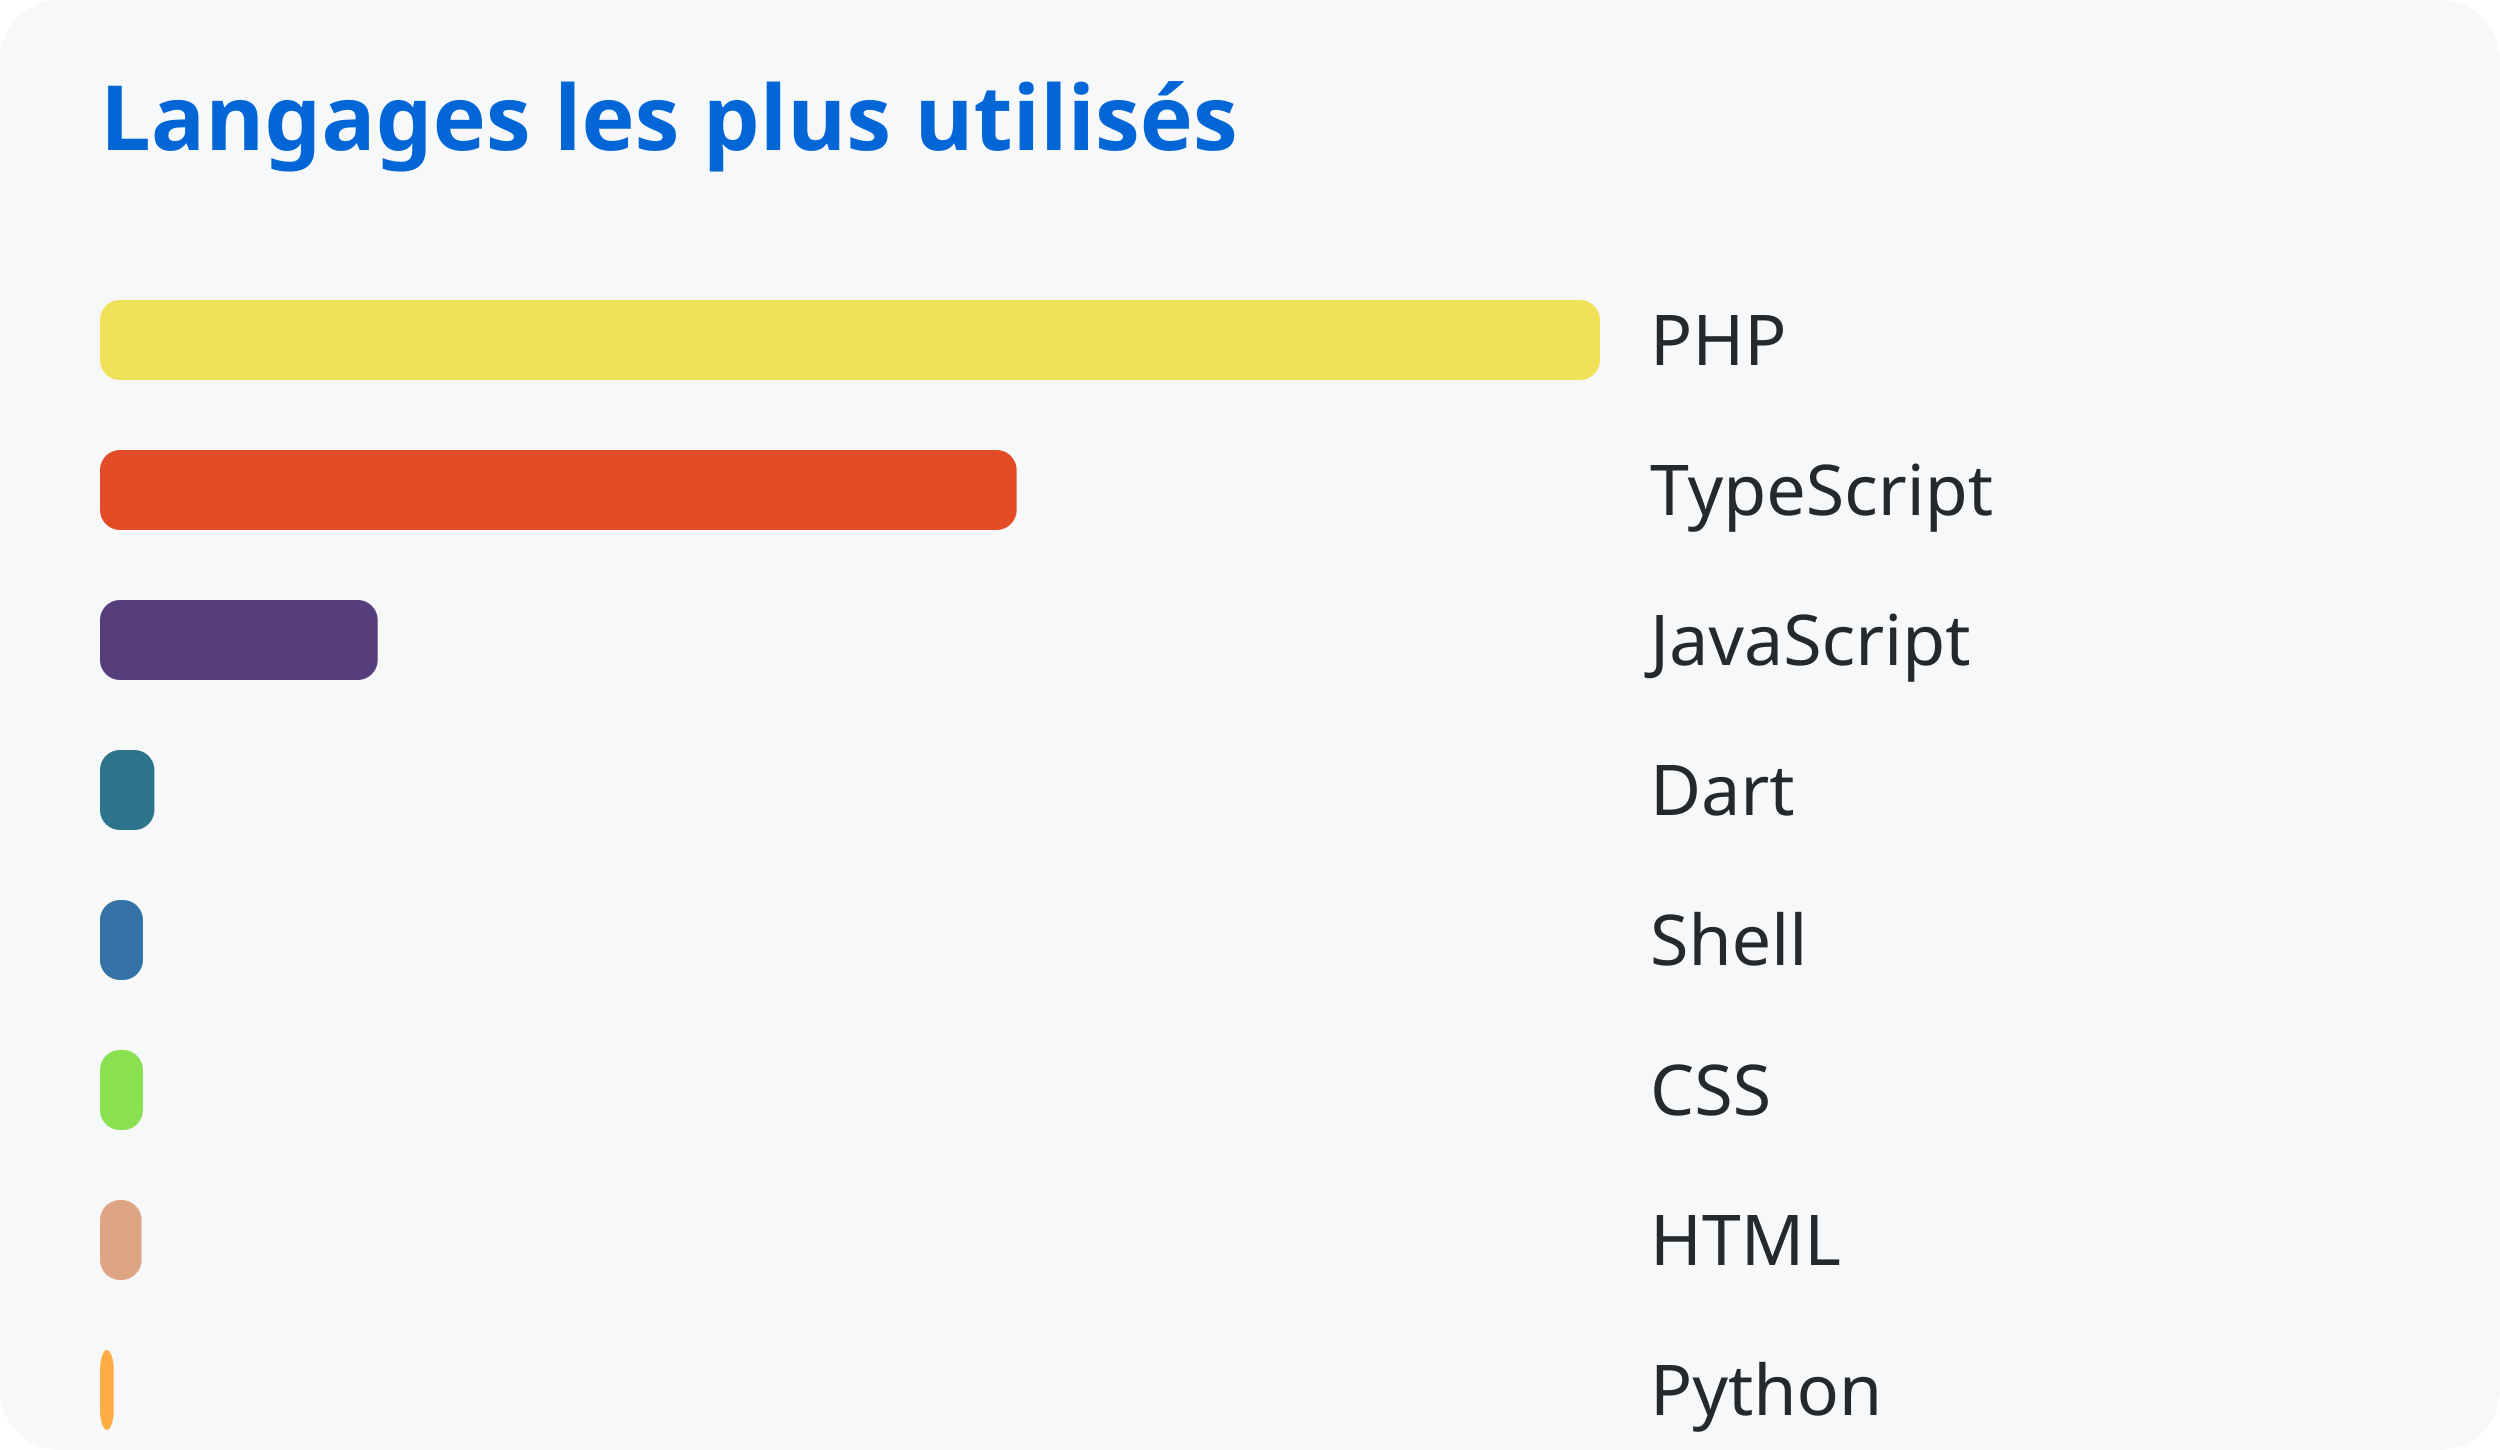
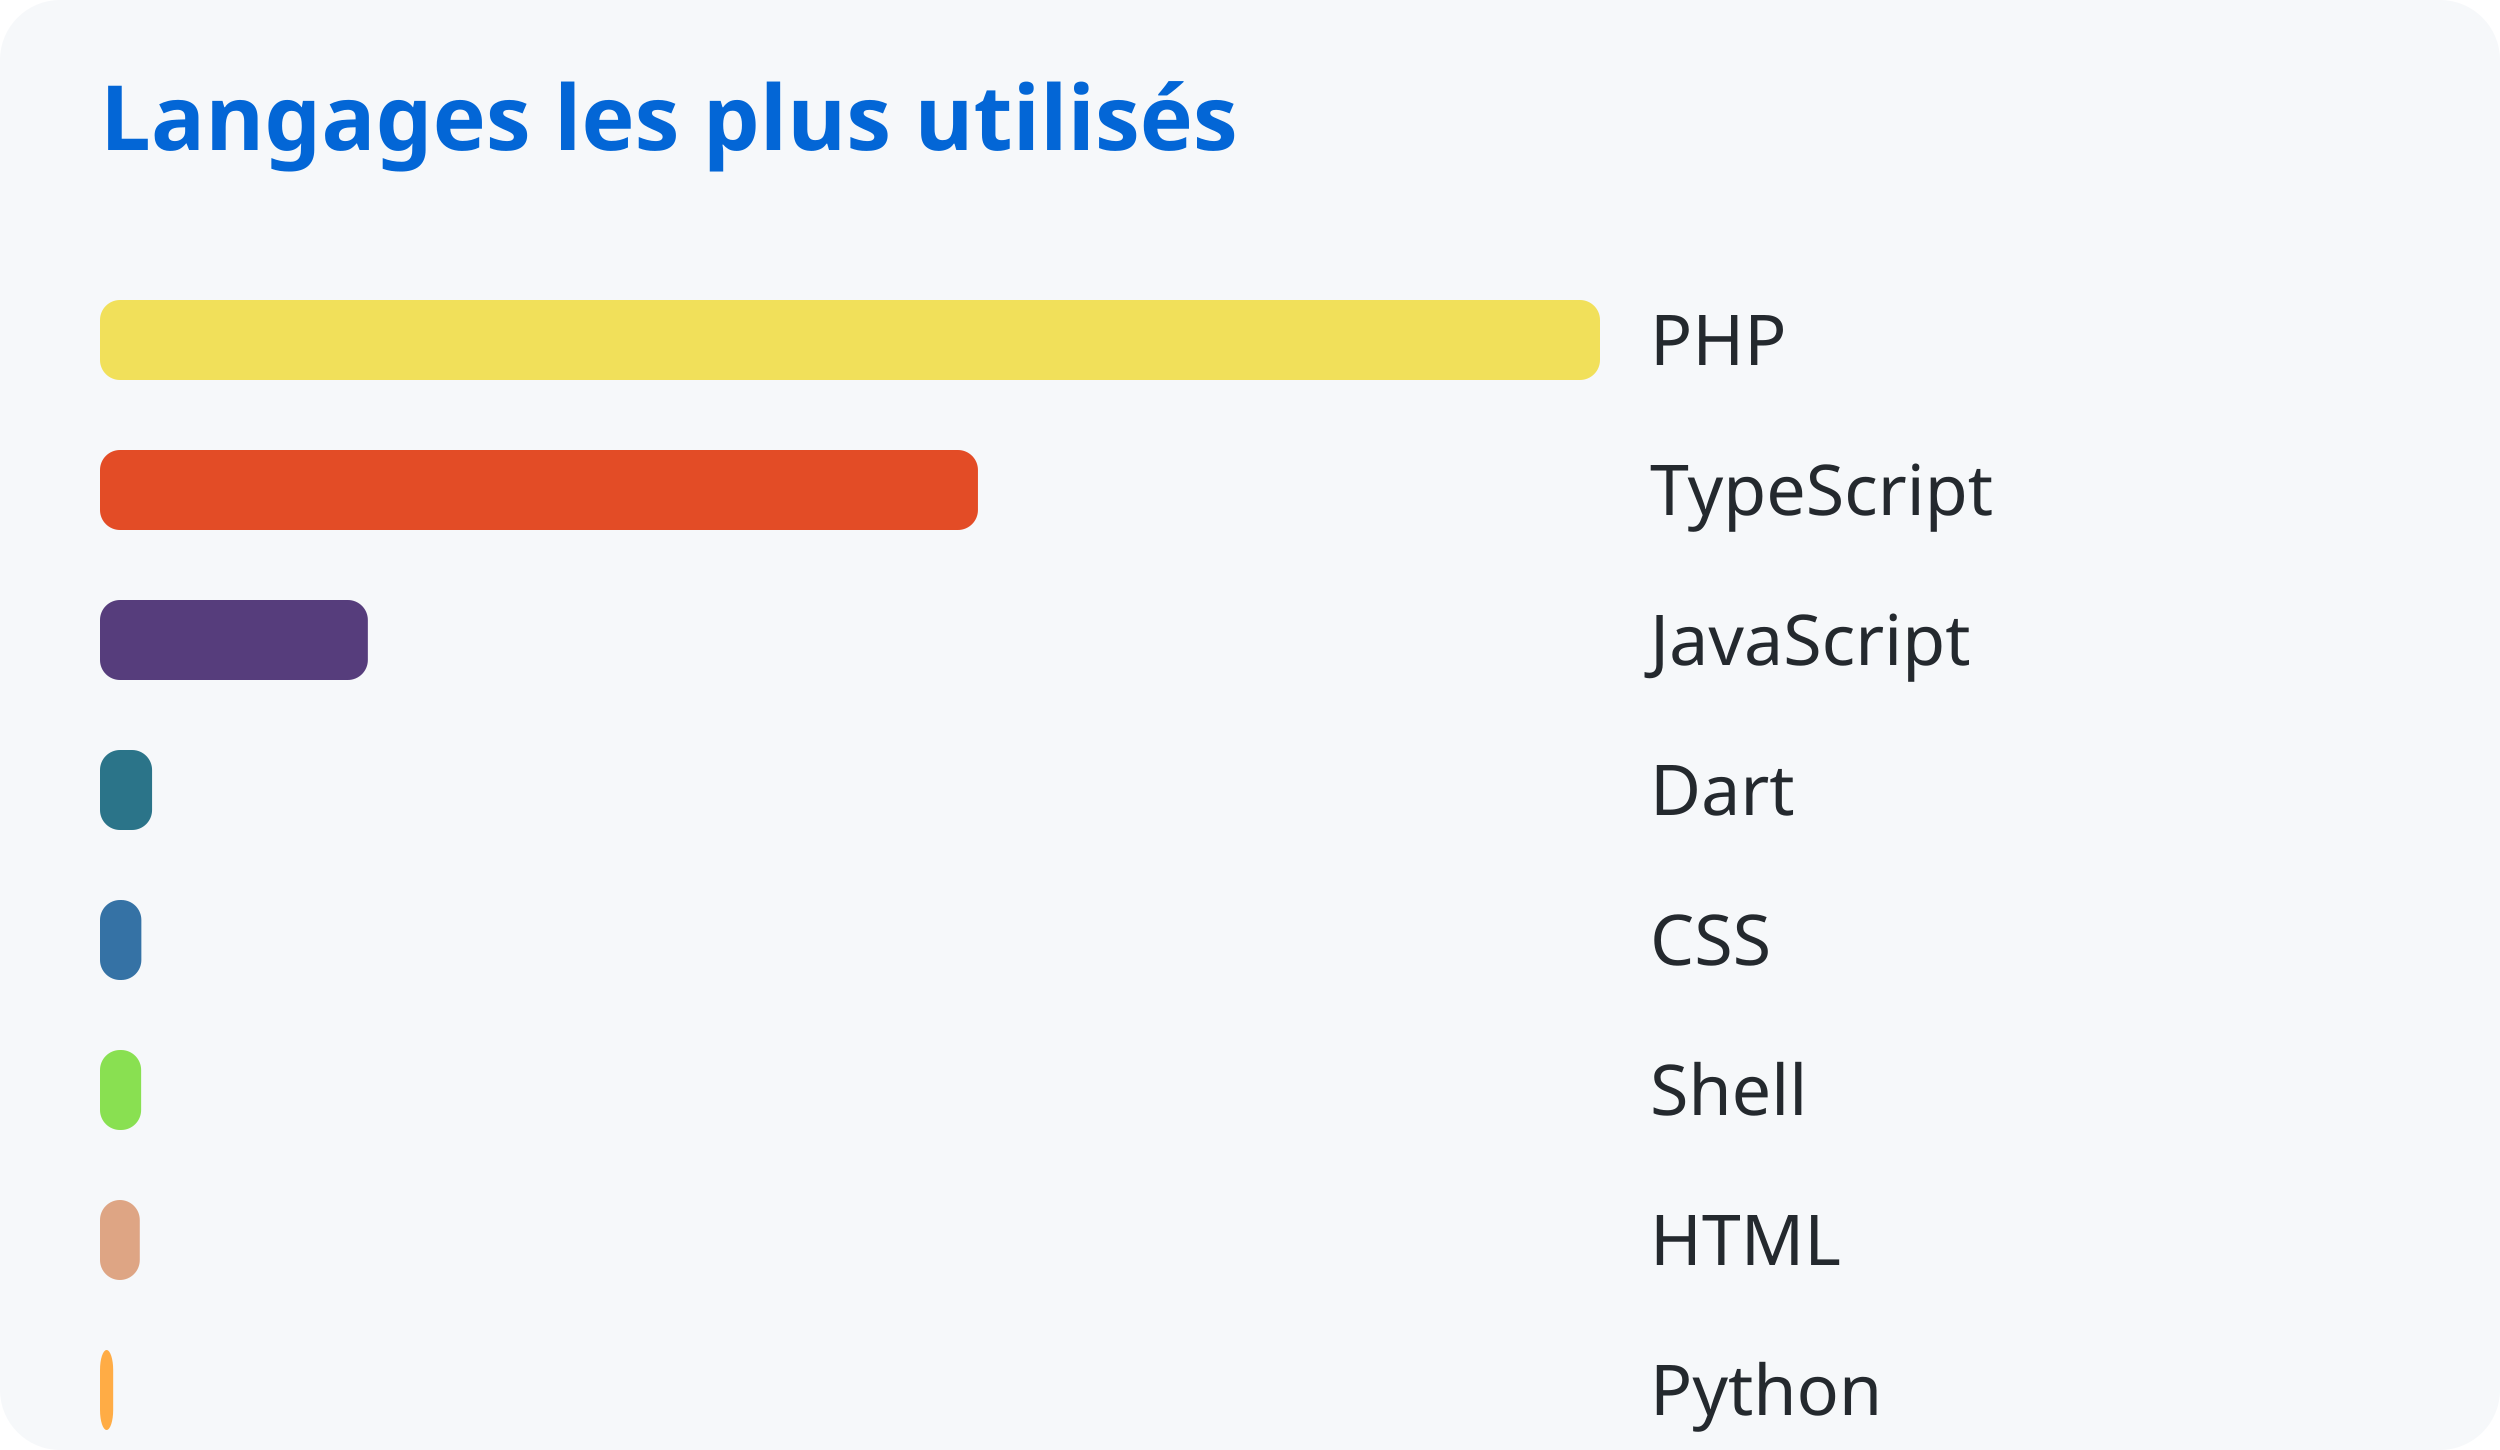
<svg xmlns="http://www.w3.org/2000/svg" width="500" height="290">
  <style>
      text { font-family: system-ui, sans-serif; }
      .title { fill: #0366d6; font-size: 18px; font-weight: bold; }
      .lang { fill: #24292e; font-size: 14px; }
    </style>
  <rect width="100%" height="100%" fill="#f6f8fa" rx="12" />
  <text x="20" y="30" class="title">Langages les plus utilisés</text>
  <rect x="20" y="60" width="300.0" height="16" rx="4" fill="#f1e05a" />
  <text x="330" y="73" class="lang">PHP</text>
-   <rect x="20" y="90" width="183.327" height="16" rx="4" fill="#e34c26" />
+   <rect x="20" y="90" width="175.59" height="16" rx="4" fill="#e34c26" />
  <text x="330" y="103" class="lang">TypeScript</text>
-   <rect x="20" y="120" width="55.536" height="16" rx="4" fill="#563d7c" />
+   <rect x="20" y="120" width="53.57" height="16" rx="4" fill="#563d7c" />
  <text x="330" y="133" class="lang">JavaScript</text>
-   <rect x="20" y="150" width="10.875" height="16" rx="4" fill="#2b7489" />
+   <rect x="20" y="150" width="10.416" height="16" rx="4" fill="#2b7489" />
  <text x="330" y="163" class="lang">Dart</text>
-   <rect x="20" y="180" width="8.589" height="16" rx="4" fill="#3572a5" />
-   <text x="330" y="193" class="lang">Shell</text>
-   <rect x="20" y="210" width="8.589" height="16" rx="4" fill="#89e051" />
-   <text x="330" y="223" class="lang">CSS</text>
-   <rect x="20" y="240" width="8.308" height="16" rx="4" fill="#dea584" />
+   <rect x="20" y="180" width="8.273" height="16" rx="4" fill="#3572a5" />
+   <text x="330" y="193" class="lang">CSS</text>
+   <rect x="20" y="210" width="8.227" height="16" rx="4" fill="#89e051" />
+   <text x="330" y="223" class="lang">Shell</text>
+   <rect x="20" y="240" width="7.957" height="16" rx="4" fill="#dea584" />
  <text x="330" y="253" class="lang">HTML</text>
-   <rect x="20" y="270" width="2.753" height="16" rx="4" fill="#ffac45" />
+   <rect x="20" y="270" width="2.637" height="16" rx="4" fill="#ffac45" />
  <text x="330" y="283" class="lang">Python</text>
</svg>
